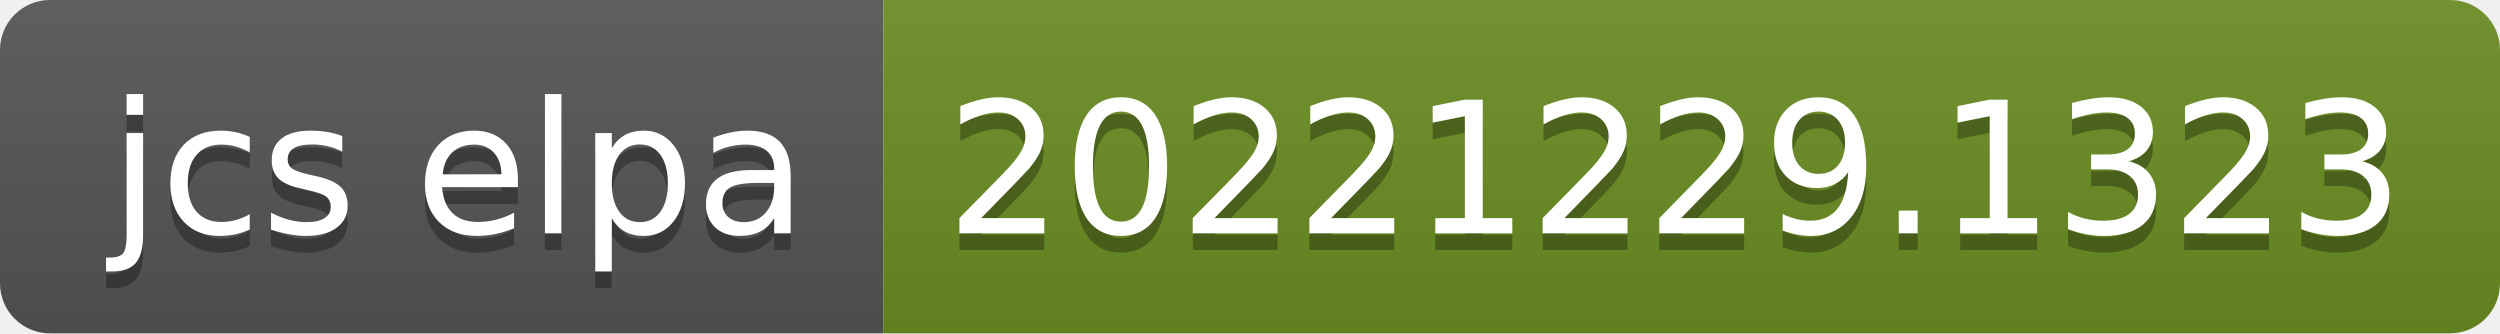
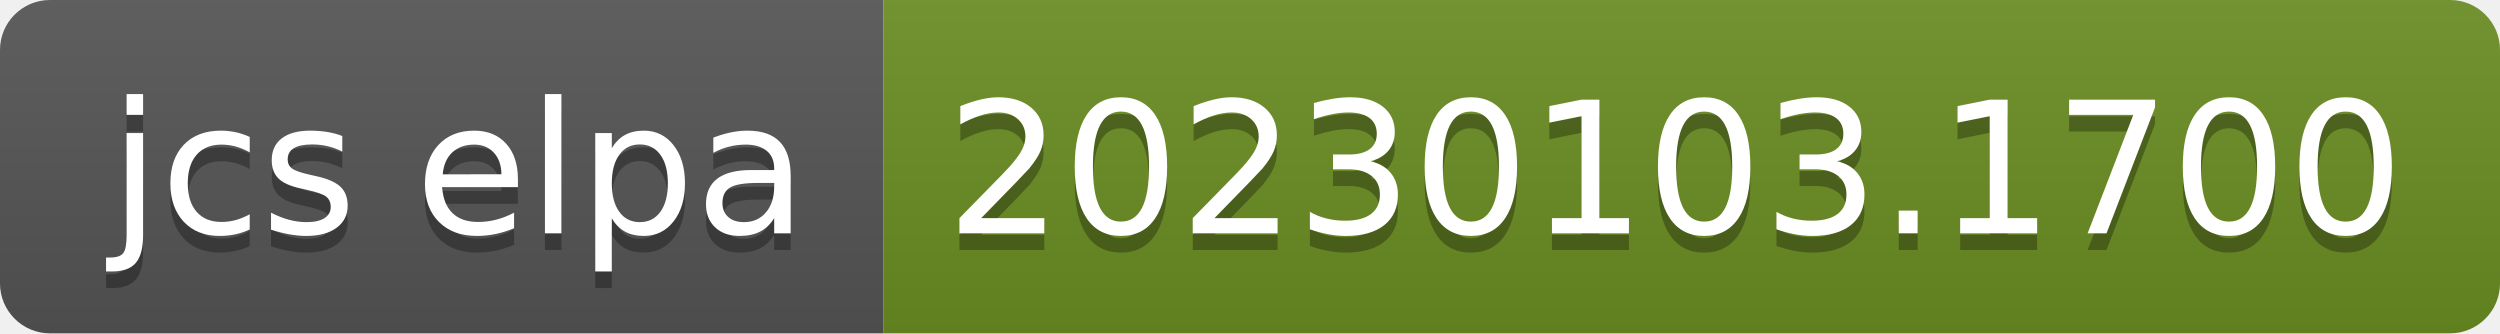
- <svg xmlns="http://www.w3.org/2000/svg" width="150" height="20" role="img" aria-label="jcs elpa: 20221229.1323">
+ <svg xmlns="http://www.w3.org/2000/svg" width="150" height="20" role="img" aria-label="jcs elpa: 20230103.1700">
  <linearGradient id="s" x2="0" y2="100%">
    <stop offset="0" stop-color="#bbb" stop-opacity=".1" />
    <stop offset="1" stop-opacity=".1" />
  </linearGradient>
  <clipPath id="r">
    <rect width="150" height="20" rx="3" fill="#fff" />
  </clipPath>
  <g clip-path="url(#r)">
    <rect width="53" height="20" fill="#555" />
    <rect x="53" width="97" height="20" fill="#6b8e23" />
    <rect width="150" height="20" fill="url(#s)" />
  </g>
  <g fill="#fff" text-anchor="middle" font-family="Verdana,Geneva,DejaVu Sans,sans-serif" text-rendering="geometricPrecision" font-size="110">
    <text aria-hidden="true" x="275" y="150" fill="#010101" fill-opacity=".3" transform="scale(.1)" textLength="430">jcs elpa</text>
    <text x="275" y="140" transform="scale(.1)" fill="#fff" textLength="430">jcs elpa</text>
-     <text aria-hidden="true" x="1005" y="150" fill="#010101" fill-opacity=".3" transform="scale(.1)" textLength="870">20221229.1323</text>
-     <text x="1005" y="140" transform="scale(.1)" fill="#fff" textLength="870">20221229.1323</text>
+     <text aria-hidden="true" x="1005" y="150" fill="#010101" fill-opacity=".3" transform="scale(.1)" textLength="870">20230103.1700</text>
+     <text x="1005" y="140" transform="scale(.1)" fill="#fff" textLength="870">20230103.1700</text>
  </g>
</svg>
